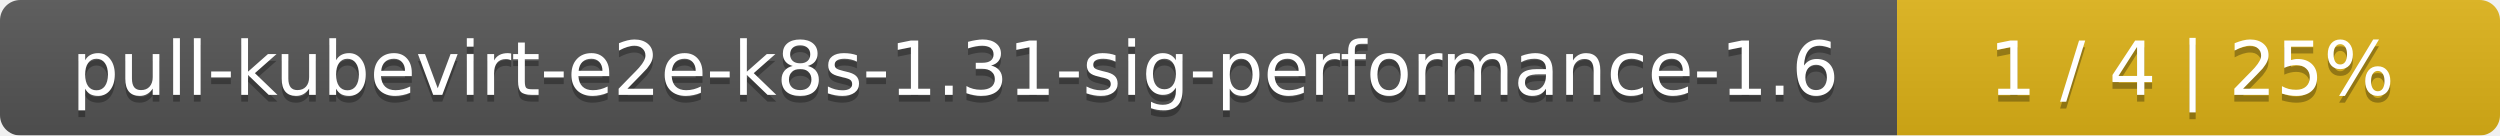
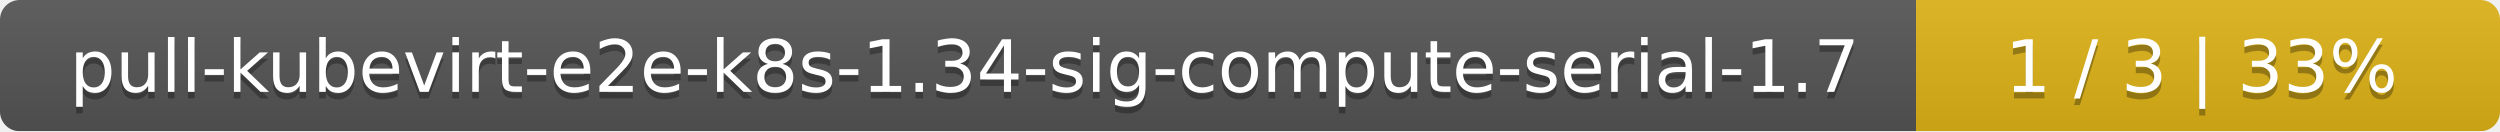
- <svg xmlns="http://www.w3.org/2000/svg" width="369" height="20">
+ <svg xmlns="http://www.w3.org/2000/svg" width="381" height="20">
  <linearGradient id="smooth" x2="0" y2="100%">
    <stop offset="0" stop-color="#bbb" stop-opacity=".1" />
    <stop offset="1" stop-opacity=".1" />
  </linearGradient>
  <mask id="round">
-     <rect width="369" height="20" rx="3" fill="#fff" />
+     <rect width="381" height="20" rx="3" fill="#fff" />
  </mask>
  <g mask="url(#round)">
-     <rect width="280" height="20" fill="#555" />
-     <rect x="280" width="89" height="20" fill="#dfb317" />
-     <rect width="369" height="20" fill="url(#smooth)" />
+     <rect width="292" height="20" fill="#555" />
+     <rect x="292" width="89" height="20" fill="#dfb317" />
+     <rect width="381" height="20" fill="url(#smooth)" />
  </g>
  <g fill="#fff" text-anchor="middle" font-family="DejaVu Sans,Verdana,Geneva,sans-serif" font-size="11">
-     <text x="141" y="15" fill="#010101" fill-opacity=".3">pull-kubevirt-e2e-k8s-1.31-sig-performance-1.6</text>
-     <text x="141" y="14">pull-kubevirt-e2e-k8s-1.31-sig-performance-1.6</text>
-     <text x="323.5" y="15" fill="#010101" fill-opacity=".3">1 / 4    |    25%</text>
-     <text x="323.5" y="14">1 / 4    |    25%</text>
+     <text x="147" y="15" fill="#010101" fill-opacity=".3">pull-kubevirt-e2e-k8s-1.34-sig-compute-serial-1.7</text>
+     <text x="147" y="14">pull-kubevirt-e2e-k8s-1.34-sig-compute-serial-1.7</text>
+     <text x="335.5" y="15" fill="#010101" fill-opacity=".3">1 / 3    |    33%</text>
+     <text x="335.5" y="14">1 / 3    |    33%</text>
  </g>
</svg>
